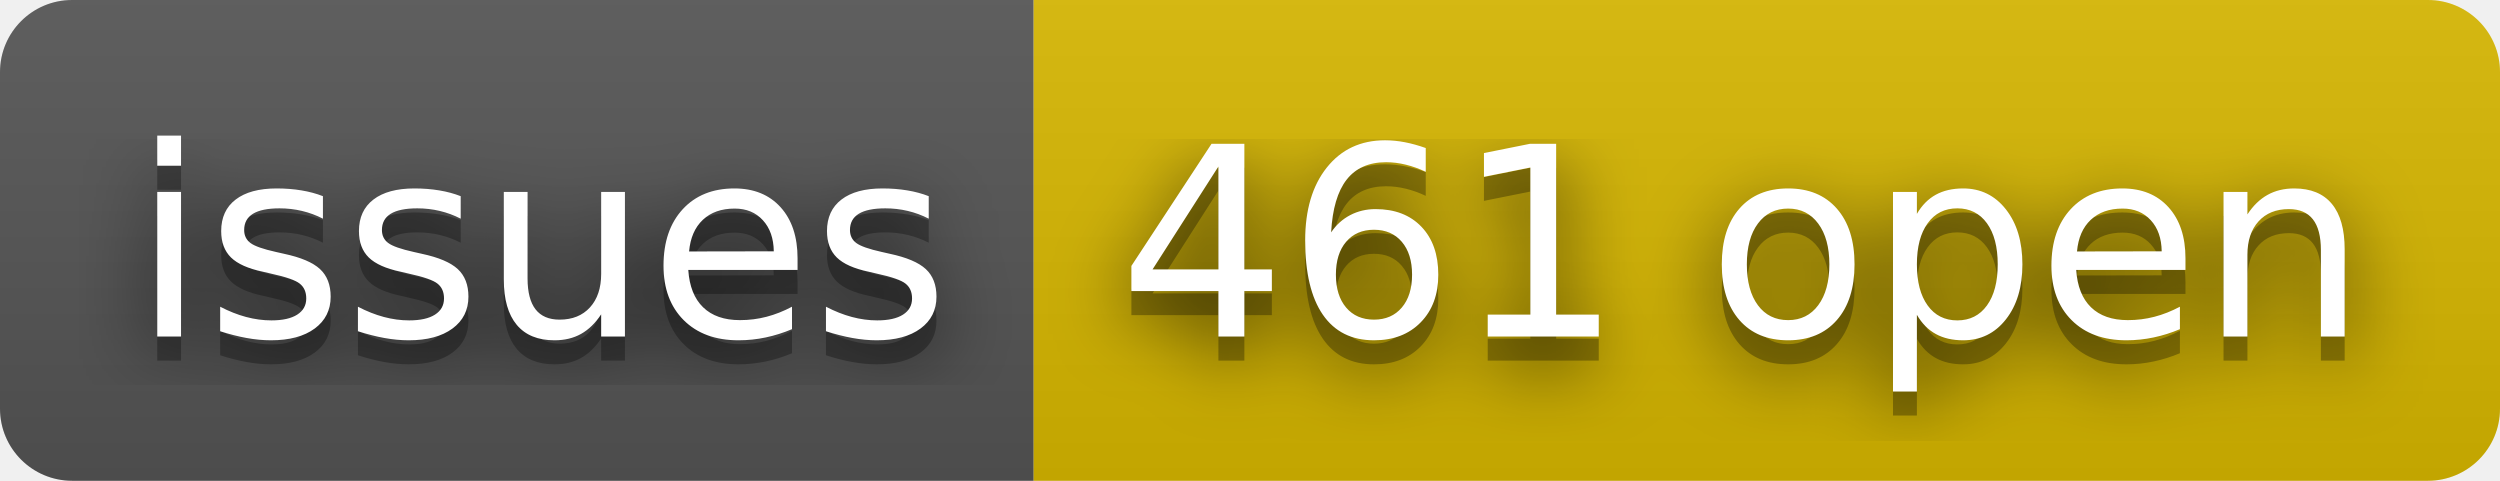
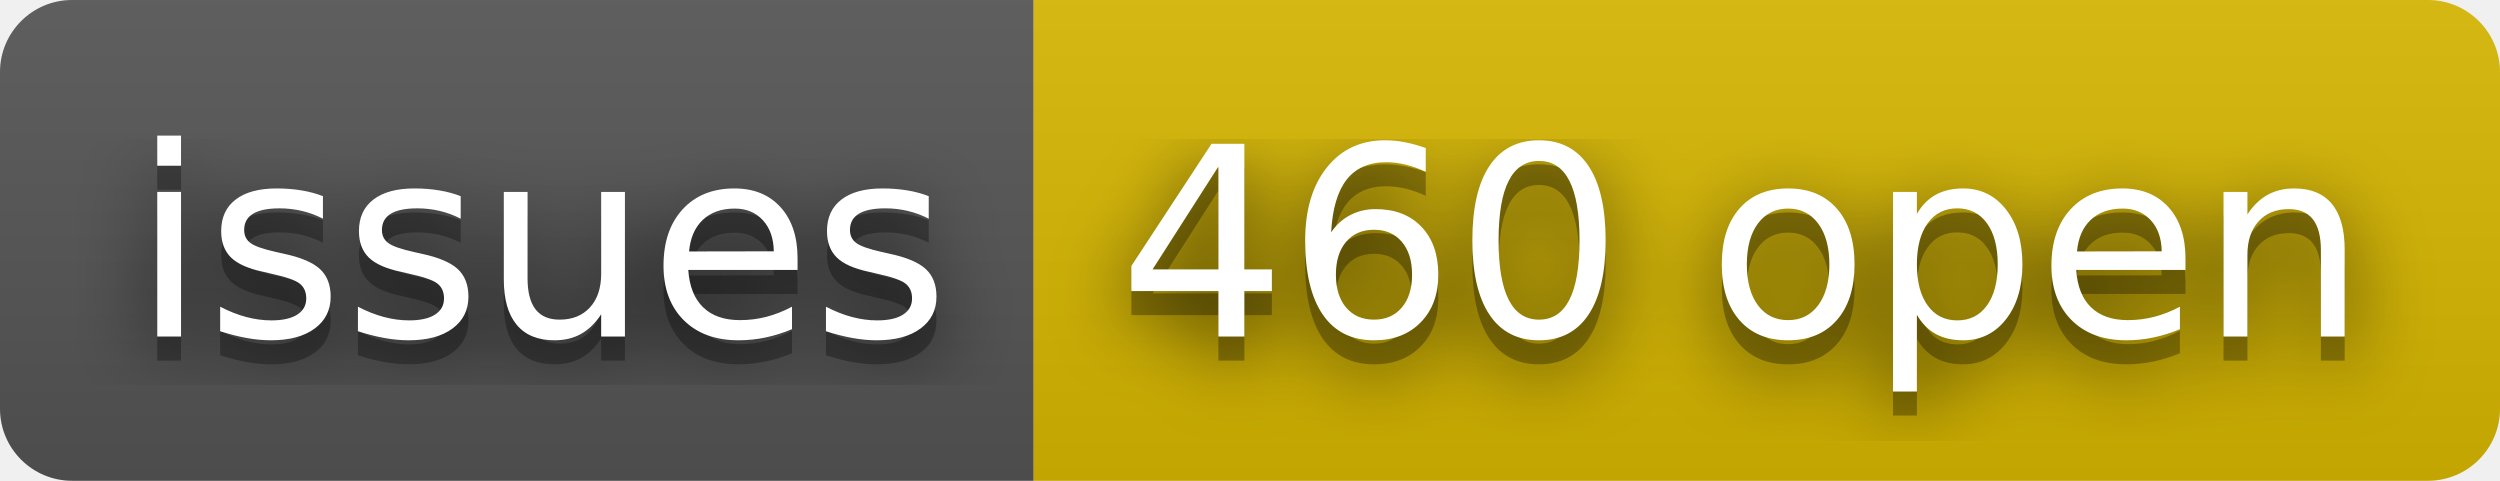
- <svg xmlns="http://www.w3.org/2000/svg" width="104" height="20" role="img" aria-label="issues: 461 open">
+ <svg xmlns="http://www.w3.org/2000/svg" width="104" height="20" role="img" aria-label="issues: 460 open">
  <filter id="blur">
    <feGaussianBlur stdDeviation="16" />
  </filter>
  <linearGradient id="s" x2="0" y2="100%">
    <stop offset="0" stop-color="#bbb" stop-opacity=".1" />
    <stop offset="1" stop-opacity=".1" />
  </linearGradient>
  <clipPath id="r">
    <rect width="104" height="20" rx="3" />
  </clipPath>
  <g clip-path="url(#r)">
    <rect width="43" height="20" fill="#555" />
    <rect x="43" width="61" height="20" fill="#d8b800" />
    <rect width="104" height="20" fill="url(#s)" />
  </g>
  <g fill="#fff" text-anchor="middle" font-family="Verdana,Geneva,DejaVu Sans,sans-serif" text-rendering="geometricPrecision" font-size="110">
    <g transform="scale(.1)">
      <g aria-hidden="true" fill="#010101">
        <text x="225" y="150" fill-opacity=".8" filter="url(#blur)" textLength="330">issues</text>
        <text x="225" y="150" fill-opacity=".3" textLength="330">issues</text>
      </g>
      <text x="225" y="140" textLength="330">issues</text>
    </g>
    <g transform="scale(.1)">
      <g aria-hidden="true" fill="#010101">
-         <text x="725" y="150" fill-opacity=".8" filter="url(#blur)" textLength="510">461 open</text>
-         <text x="725" y="150" fill-opacity=".3" textLength="510">461 open</text>
+         <text x="725" y="150" fill-opacity=".8" filter="url(#blur)" textLength="510">460 open</text>
+         <text x="725" y="150" fill-opacity=".3" textLength="510">460 open</text>
      </g>
-       <text x="725" y="140" textLength="510">461 open</text>
+       <text x="725" y="140" textLength="510">460 open</text>
    </g>
  </g>
</svg>
